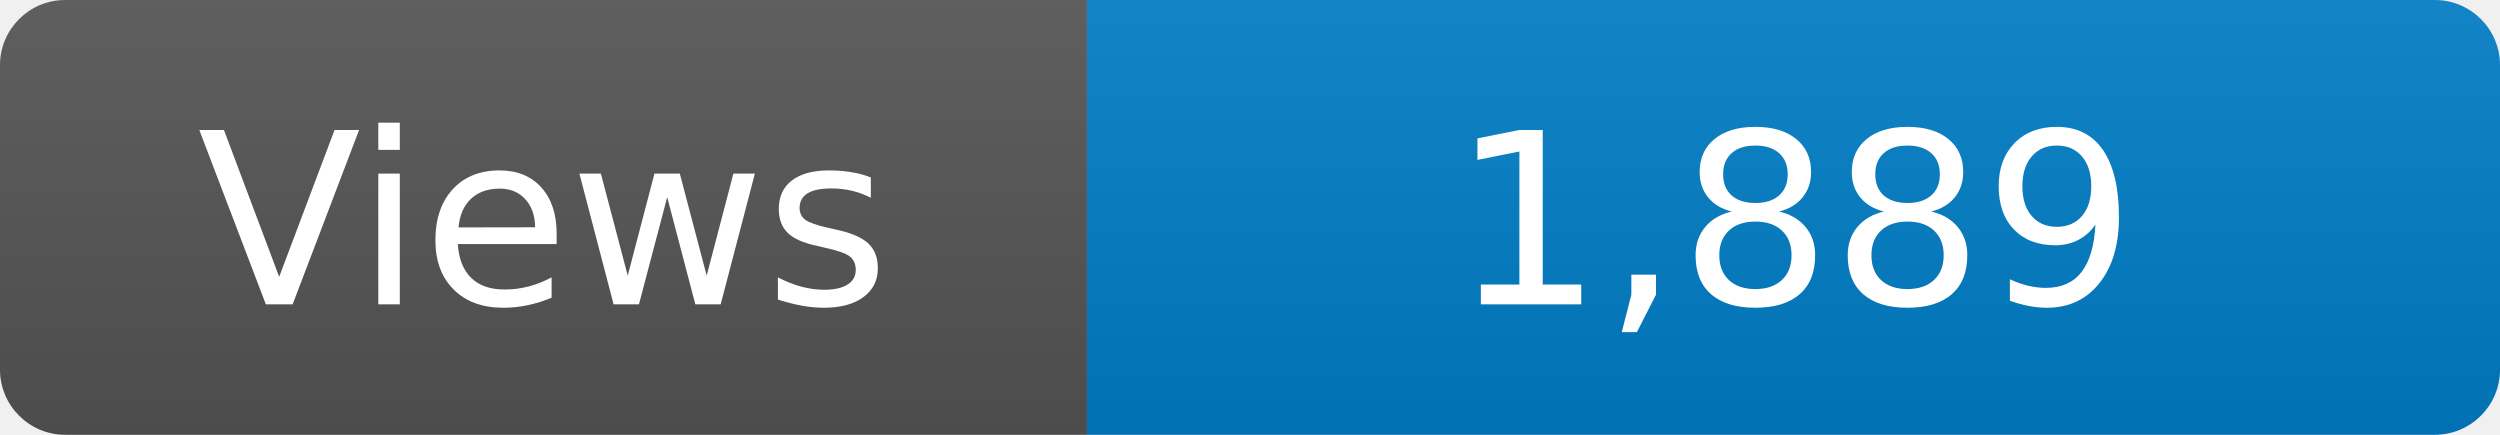
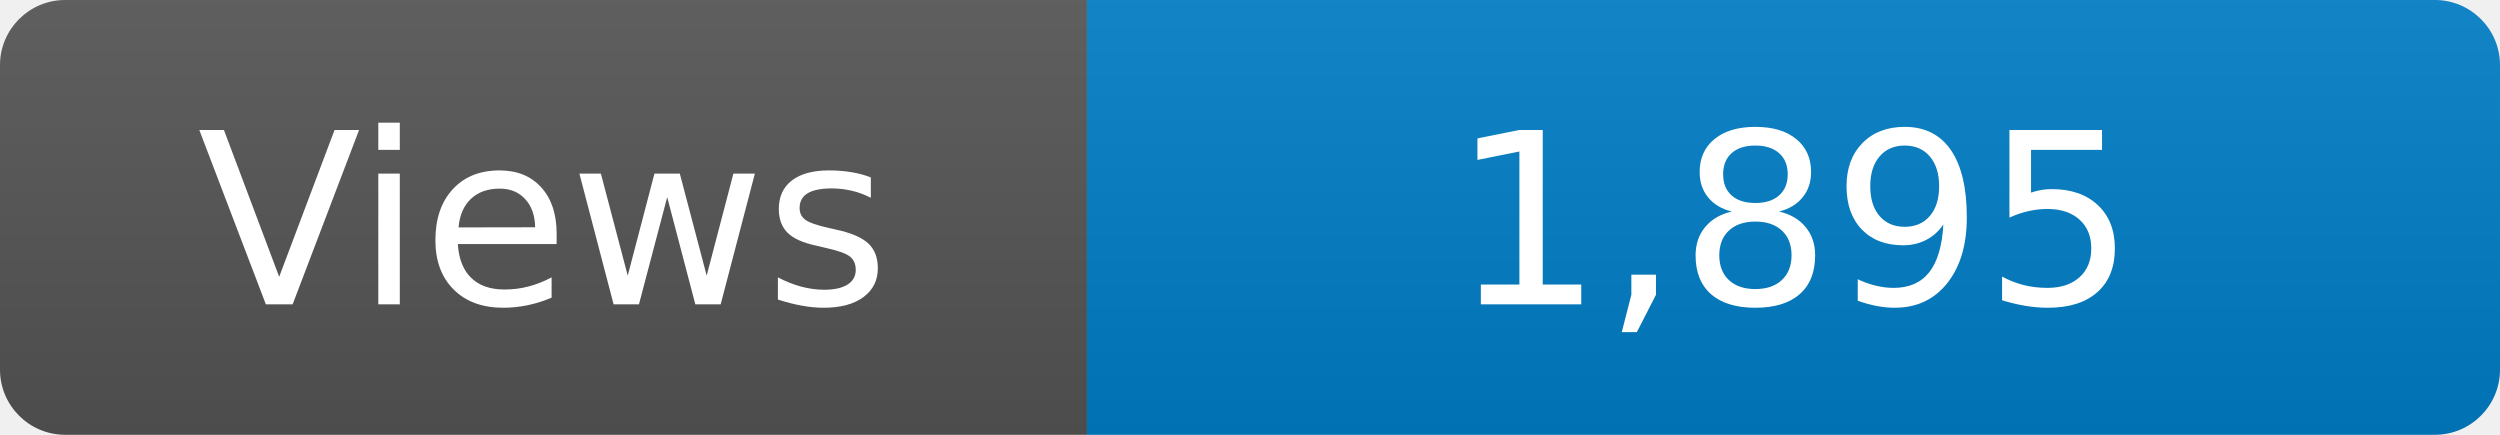
<svg xmlns="http://www.w3.org/2000/svg" width="115" height="20" role="img" aria-label="Maintained?: yes">
  <linearGradient id="s" x2="0" y2="100%">
    <stop offset="0" stop-color="#bbb" stop-opacity=".1" />
    <stop offset="1" stop-opacity=".1" />
  </linearGradient>
  <clipPath id="r">
    <rect width="115" height="20" rx="3" fill="#fff" />
  </clipPath>
  <g clip-path="url(#r)">
    <rect width="50" height="20" fill="#555" />
    <rect x="50" width="160" height="20" fill="#007ec6" />
    <rect width="115" height="20" fill="url(#s)" />
  </g>
  <g fill="#fff" text-anchor="middle" font-family="Verdana,Geneva,DejaVu Sans,sans-serif" font-size="110">
    <text x="250" y="140" transform="scale(.1)" fill="#fff">Views</text>
-     <text x="825" y="140" transform="scale(.1)" fill="#fff">1,889</text>
+     <text x="825" y="140" transform="scale(.1)" fill="#fff">1,895</text>
  </g>
</svg>
